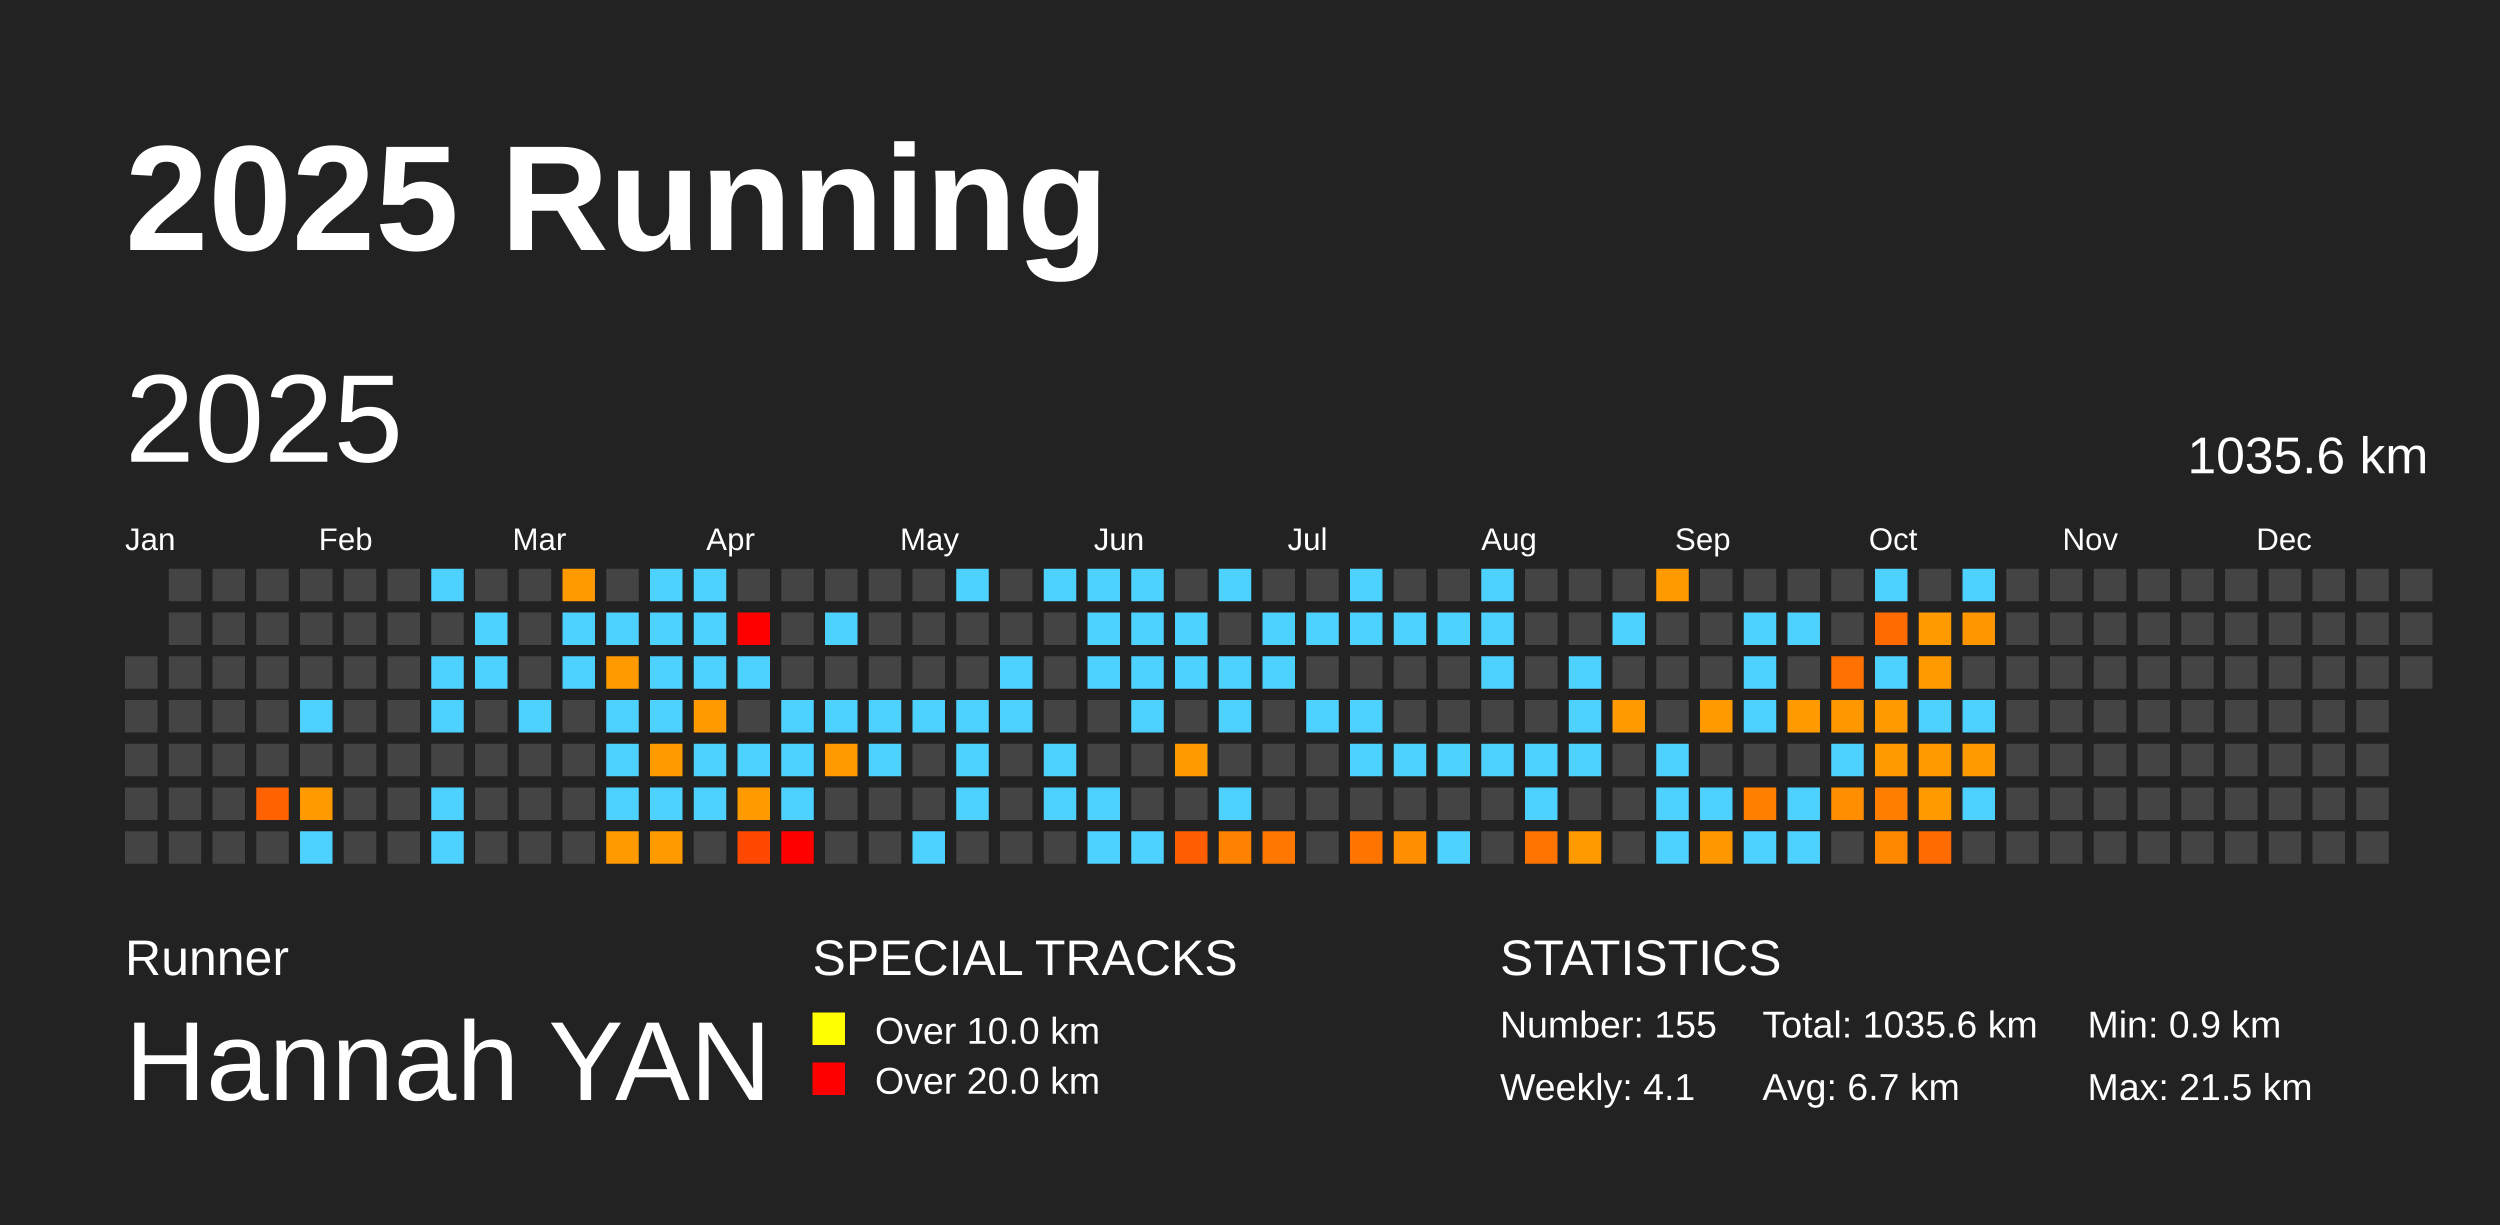
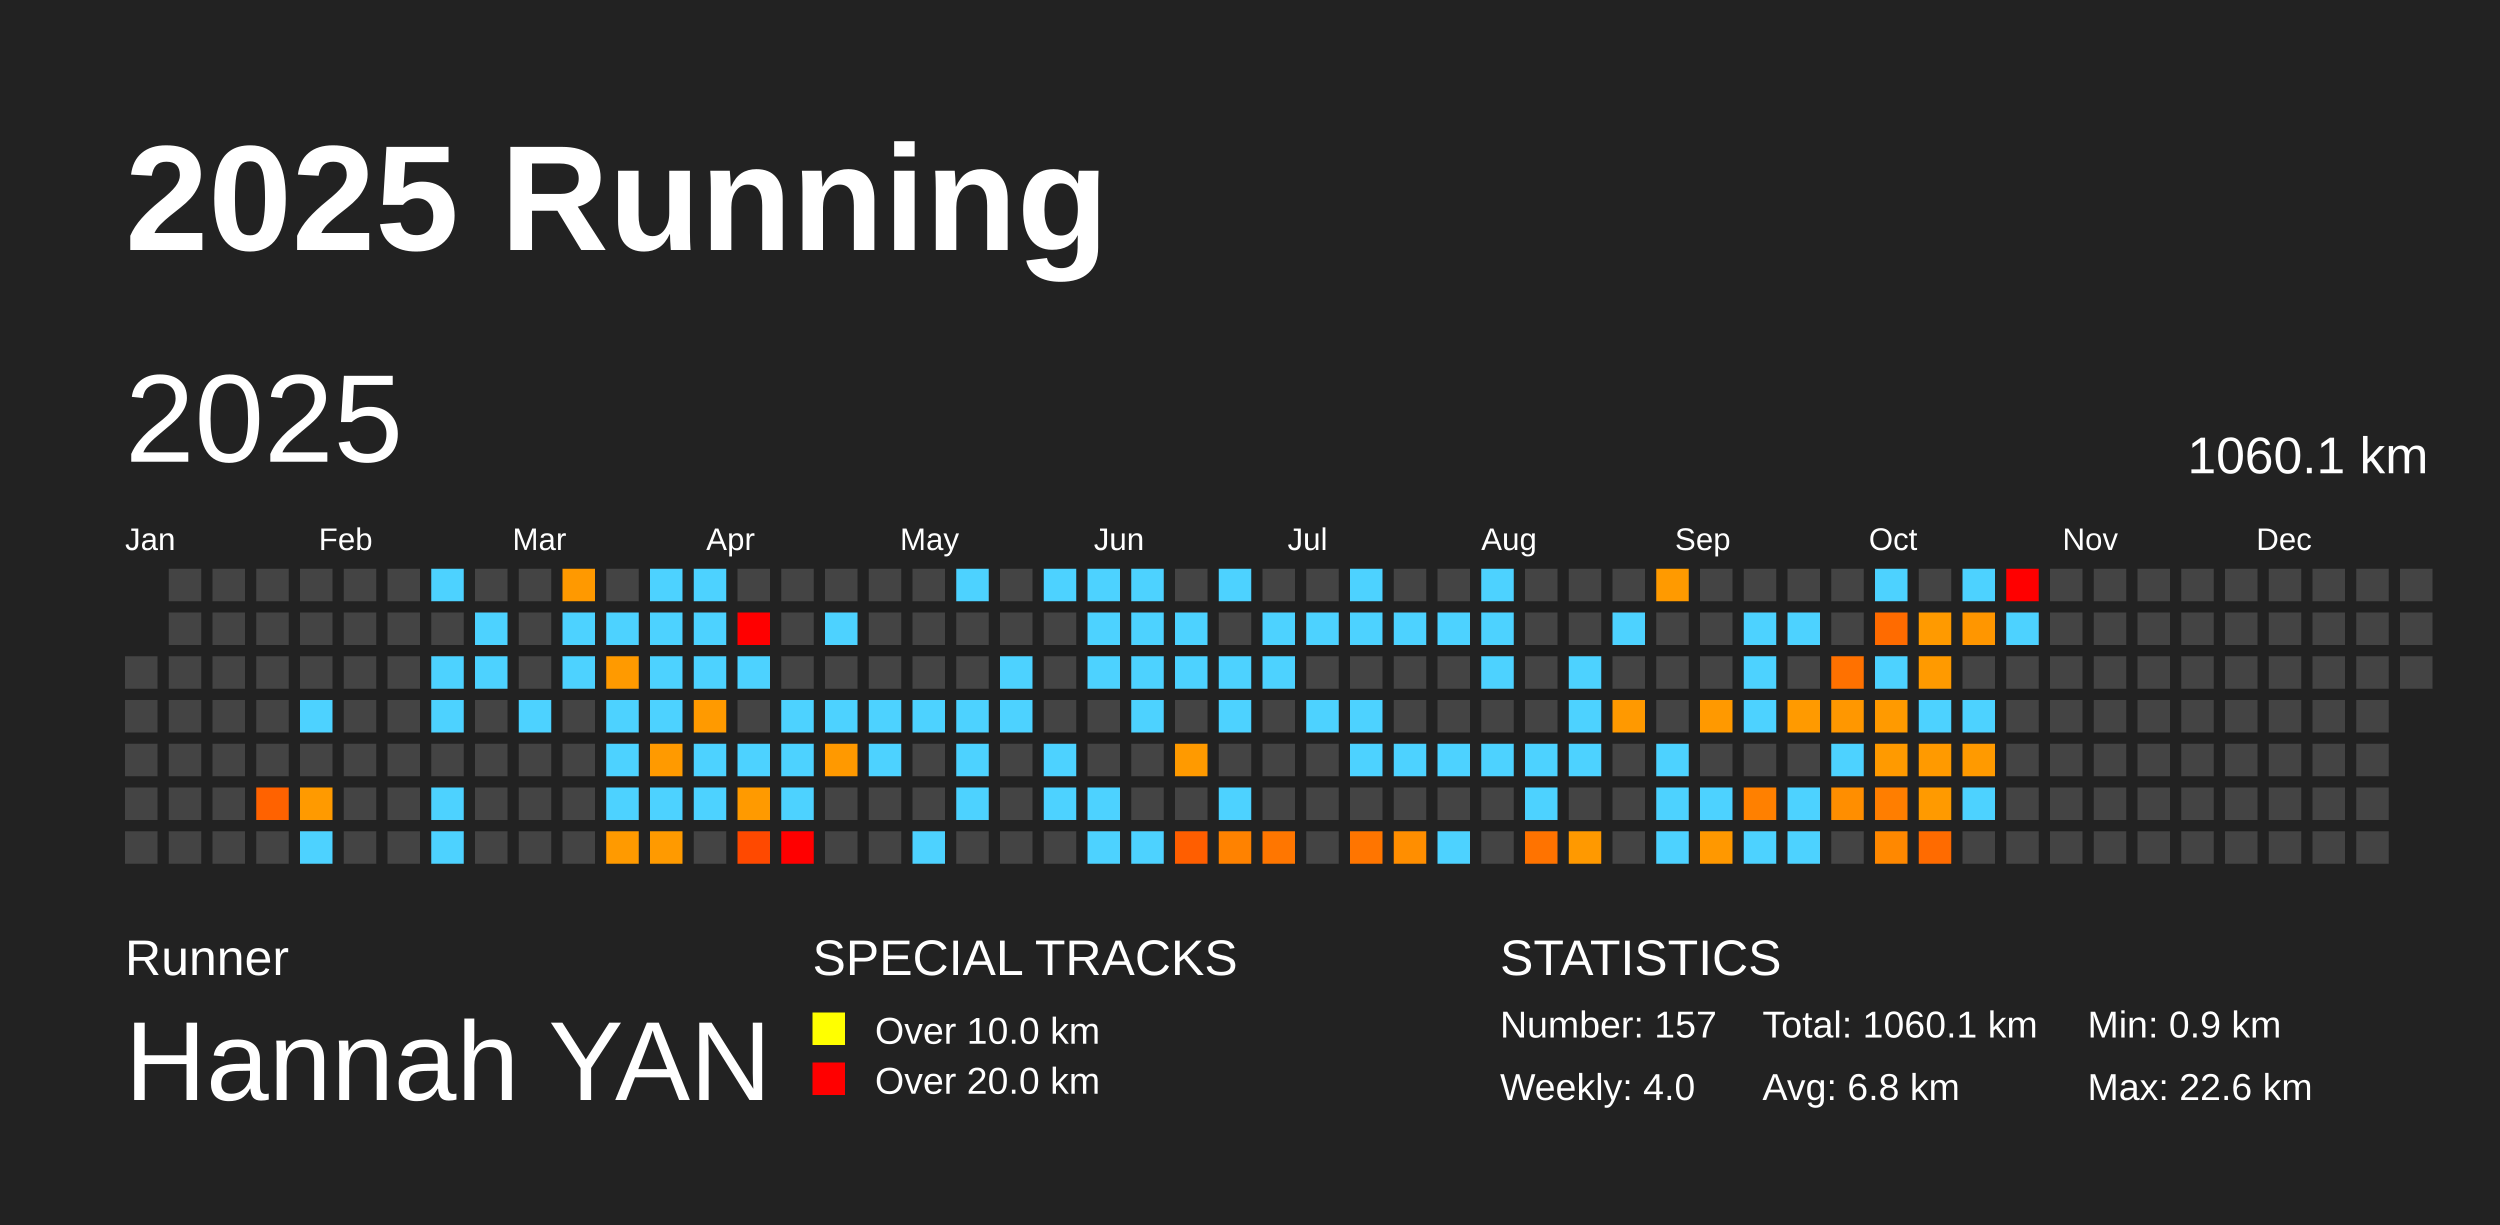
<svg xmlns="http://www.w3.org/2000/svg" baseProfile="full" height="98mm" version="1.1" viewBox="0,0,200,98" width="200mm">
  <defs />
  <rect fill="#222222" height="98" width="200" x="0" y="0" />
  <text fill="#FFFFFF" style="font-size:12px; font-family:Arial; font-weight:bold;" x="10" y="20">2025 Running</text>
  <text fill="#FFFFFF" style="font-size:4px; font-family:Arial" x="10" y="78">Runner</text>
  <text fill="#FFFFFF" style="font-size:9px; font-family:Arial" x="10" y="88">Hannah YAN</text>
  <text fill="#FFFFFF" style="font-size:4px; font-family:Arial" x="65" y="78">SPECIAL TRACKS</text>
  <rect fill="yellow" height="2.6" width="2.6" x="65" y="81" />
  <text fill="#FFFFFF" style="font-size:3px; font-family:Arial" x="70" y="83.5">Over 10.0 km</text>
  <rect fill="red" height="2.6" width="2.6" x="65" y="85" />
  <text fill="#FFFFFF" style="font-size:3px; font-family:Arial" x="70" y="87.5">Over 20.0 km</text>
  <text fill="#FFFFFF" style="font-size:4px; font-family:Arial" x="120" y="78">STATISTICS</text>
-   <text fill="#FFFFFF" style="font-size:3px; font-family:Arial" x="120" y="83">Number: 155</text>
-   <text fill="#FFFFFF" style="font-size:3px; font-family:Arial" x="120" y="88">Weekly: 4.1</text>
-   <text fill="#FFFFFF" style="font-size:3px; font-family:Arial" x="141" y="83">Total: 1035.6 km</text>
-   <text fill="#FFFFFF" style="font-size:3px; font-family:Arial" x="141" y="88">Avg: 6.7 km</text>
+   <text fill="#FFFFFF" style="font-size:3px; font-family:Arial" x="120" y="83">Number: 157</text>
+   <text fill="#FFFFFF" style="font-size:3px; font-family:Arial" x="120" y="88">Weekly: 4.0</text>
+   <text fill="#FFFFFF" style="font-size:3px; font-family:Arial" x="141" y="83">Total: 1060.1 km</text>
+   <text fill="#FFFFFF" style="font-size:3px; font-family:Arial" x="141" y="88">Avg: 6.8 km</text>
  <text fill="#FFFFFF" style="font-size:3px; font-family:Arial" x="167" y="83">Min: 0.9 km</text>
-   <text fill="#FFFFFF" style="font-size:3px; font-family:Arial" x="167" y="88">Max: 21.5 km</text>
+   <text fill="#FFFFFF" style="font-size:3px; font-family:Arial" x="167" y="88">Max: 22.6 km</text>
  <text dominant-baseline="hanging" fill="#FFFFFF" style="font-size:10.0px; font-family:Arial;" x="10" y="30">2025</text>
-   <text dominant-baseline="hanging" fill="#FFFFFF" style="font-size:4.125px; font-family:Arial;" x="175" y="35">1035.6 km</text>
+   <text dominant-baseline="hanging" fill="#FFFFFF" style="font-size:4.125px; font-family:Arial;" x="175" y="35">1060.1 km</text>
  <text fill="#FFFFFF" style="font-size:2.5px; font-family:Arial" x="10.0" y="44">Jan</text>
  <text fill="#FFFFFF" style="font-size:2.5px; font-family:Arial" x="25.5" y="44">Feb</text>
  <text fill="#FFFFFF" style="font-size:2.5px; font-family:Arial" x="41.0" y="44">Mar</text>
  <text fill="#FFFFFF" style="font-size:2.5px; font-family:Arial" x="56.5" y="44">Apr</text>
  <text fill="#FFFFFF" style="font-size:2.5px; font-family:Arial" x="72.0" y="44">May</text>
  <text fill="#FFFFFF" style="font-size:2.5px; font-family:Arial" x="87.5" y="44">Jun</text>
  <text fill="#FFFFFF" style="font-size:2.5px; font-family:Arial" x="103.0" y="44">Jul</text>
  <text fill="#FFFFFF" style="font-size:2.5px; font-family:Arial" x="118.5" y="44">Aug</text>
  <text fill="#FFFFFF" style="font-size:2.5px; font-family:Arial" x="134.0" y="44">Sep</text>
  <text fill="#FFFFFF" style="font-size:2.5px; font-family:Arial" x="149.5" y="44">Oct</text>
  <text fill="#FFFFFF" style="font-size:2.5px; font-family:Arial" x="165.0" y="44">Nov</text>
  <text fill="#FFFFFF" style="font-size:2.5px; font-family:Arial" x="180.5" y="44">Dec</text>
  <rect fill="#444444" height="2.6" width="2.6" x="10.0" y="52.5" />
  <rect fill="#444444" height="2.6" width="2.6" x="10.0" y="56.0" />
  <rect fill="#444444" height="2.6" width="2.6" x="10.0" y="59.5" />
  <rect fill="#444444" height="2.6" width="2.6" x="10.0" y="63.0" />
  <rect fill="#444444" height="2.6" width="2.6" x="10.0" y="66.5" />
  <rect fill="#444444" height="2.6" width="2.6" x="13.5" y="45.5" />
  <rect fill="#444444" height="2.6" width="2.6" x="13.5" y="49.0" />
  <rect fill="#444444" height="2.6" width="2.6" x="13.5" y="52.5" />
  <rect fill="#444444" height="2.6" width="2.6" x="13.5" y="56.0" />
  <rect fill="#444444" height="2.6" width="2.6" x="13.5" y="59.5" />
  <rect fill="#444444" height="2.6" width="2.6" x="13.5" y="63.0" />
  <rect fill="#444444" height="2.6" width="2.6" x="13.5" y="66.5" />
  <rect fill="#444444" height="2.6" width="2.6" x="17.0" y="45.5" />
  <rect fill="#444444" height="2.6" width="2.6" x="17.0" y="49.0" />
  <rect fill="#444444" height="2.6" width="2.6" x="17.0" y="52.5" />
  <rect fill="#444444" height="2.6" width="2.6" x="17.0" y="56.0" />
  <rect fill="#444444" height="2.6" width="2.6" x="17.0" y="59.5" />
  <rect fill="#444444" height="2.6" width="2.6" x="17.0" y="63.0" />
  <rect fill="#444444" height="2.6" width="2.6" x="17.0" y="66.5" />
  <rect fill="#444444" height="2.6" width="2.6" x="20.5" y="45.5" />
  <rect fill="#444444" height="2.6" width="2.6" x="20.5" y="49.0" />
  <rect fill="#444444" height="2.6" width="2.6" x="20.5" y="52.5" />
  <rect fill="#444444" height="2.6" width="2.6" x="20.5" y="56.0" />
  <rect fill="#444444" height="2.6" width="2.6" x="20.5" y="59.5" />
  <rect fill="#ff6200" height="2.6" width="2.6" x="20.5" y="63.0" />
  <rect fill="#444444" height="2.6" width="2.6" x="20.5" y="66.5" />
  <rect fill="#444444" height="2.6" width="2.6" x="24.0" y="45.5" />
  <rect fill="#444444" height="2.6" width="2.6" x="24.0" y="49.0" />
  <rect fill="#444444" height="2.6" width="2.6" x="24.0" y="52.5" />
  <rect fill="#4dd2ff" height="2.6" width="2.6" x="24.0" y="56.0" />
  <rect fill="#444444" height="2.6" width="2.6" x="24.0" y="59.5" />
  <rect fill="#ff9a00" height="2.6" width="2.6" x="24.0" y="63.0" />
  <rect fill="#4dd2ff" height="2.6" width="2.6" x="24.0" y="66.5" />
  <rect fill="#444444" height="2.6" width="2.6" x="27.5" y="45.5" />
  <rect fill="#444444" height="2.6" width="2.6" x="27.5" y="49.0" />
  <rect fill="#444444" height="2.6" width="2.6" x="27.5" y="52.5" />
  <rect fill="#444444" height="2.6" width="2.6" x="27.5" y="56.0" />
  <rect fill="#444444" height="2.6" width="2.6" x="27.5" y="59.5" />
  <rect fill="#444444" height="2.6" width="2.6" x="27.5" y="63.0" />
  <rect fill="#444444" height="2.6" width="2.6" x="27.5" y="66.5" />
  <rect fill="#444444" height="2.6" width="2.6" x="31.0" y="45.5" />
  <rect fill="#444444" height="2.6" width="2.6" x="31.0" y="49.0" />
  <rect fill="#444444" height="2.6" width="2.6" x="31.0" y="52.5" />
  <rect fill="#444444" height="2.6" width="2.6" x="31.0" y="56.0" />
  <rect fill="#444444" height="2.6" width="2.6" x="31.0" y="59.5" />
  <rect fill="#444444" height="2.6" width="2.6" x="31.0" y="63.0" />
  <rect fill="#444444" height="2.6" width="2.6" x="31.0" y="66.5" />
  <rect fill="#4dd2ff" height="2.6" width="2.6" x="34.5" y="45.5" />
  <rect fill="#444444" height="2.6" width="2.6" x="34.5" y="49.0" />
  <rect fill="#4dd2ff" height="2.6" width="2.6" x="34.5" y="52.5" />
  <rect fill="#4dd2ff" height="2.6" width="2.6" x="34.5" y="56.0" />
  <rect fill="#444444" height="2.6" width="2.6" x="34.5" y="59.5" />
  <rect fill="#4dd2ff" height="2.6" width="2.6" x="34.5" y="63.0" />
  <rect fill="#4dd2ff" height="2.6" width="2.6" x="34.5" y="66.5" />
  <rect fill="#444444" height="2.6" width="2.6" x="38.0" y="45.5" />
  <rect fill="#4dd2ff" height="2.6" width="2.6" x="38.0" y="49.0" />
  <rect fill="#4dd2ff" height="2.6" width="2.6" x="38.0" y="52.5" />
  <rect fill="#444444" height="2.6" width="2.6" x="38.0" y="56.0" />
  <rect fill="#444444" height="2.6" width="2.6" x="38.0" y="59.5" />
  <rect fill="#444444" height="2.6" width="2.6" x="38.0" y="63.0" />
  <rect fill="#444444" height="2.6" width="2.6" x="38.0" y="66.5" />
  <rect fill="#444444" height="2.6" width="2.6" x="41.5" y="45.5" />
  <rect fill="#444444" height="2.6" width="2.6" x="41.5" y="49.0" />
  <rect fill="#444444" height="2.6" width="2.6" x="41.5" y="52.5" />
  <rect fill="#4dd2ff" height="2.6" width="2.6" x="41.5" y="56.0" />
  <rect fill="#444444" height="2.6" width="2.6" x="41.5" y="59.5" />
  <rect fill="#444444" height="2.6" width="2.6" x="41.5" y="63.0" />
  <rect fill="#444444" height="2.6" width="2.6" x="41.5" y="66.5" />
  <rect fill="#ff9900" height="2.6" width="2.6" x="45.0" y="45.5" />
  <rect fill="#4dd2ff" height="2.6" width="2.6" x="45.0" y="49.0" />
  <rect fill="#4dd2ff" height="2.6" width="2.6" x="45.0" y="52.5" />
  <rect fill="#444444" height="2.6" width="2.6" x="45.0" y="56.0" />
  <rect fill="#444444" height="2.6" width="2.6" x="45.0" y="59.5" />
  <rect fill="#444444" height="2.6" width="2.6" x="45.0" y="63.0" />
  <rect fill="#444444" height="2.6" width="2.6" x="45.0" y="66.5" />
  <rect fill="#444444" height="2.6" width="2.6" x="48.5" y="45.5" />
  <rect fill="#4dd2ff" height="2.6" width="2.6" x="48.5" y="49.0" />
  <rect fill="#ff9a00" height="2.6" width="2.6" x="48.5" y="52.5" />
  <rect fill="#4dd2ff" height="2.6" width="2.6" x="48.5" y="56.0" />
  <rect fill="#4dd2ff" height="2.6" width="2.6" x="48.5" y="59.5" />
  <rect fill="#4dd2ff" height="2.6" width="2.6" x="48.5" y="63.0" />
  <rect fill="#ff9a00" height="2.6" width="2.6" x="48.5" y="66.5" />
  <rect fill="#4dd2ff" height="2.6" width="2.6" x="52.0" y="45.5" />
  <rect fill="#4dd2ff" height="2.6" width="2.6" x="52.0" y="49.0" />
  <rect fill="#4dd2ff" height="2.6" width="2.6" x="52.0" y="52.5" />
  <rect fill="#4dd2ff" height="2.6" width="2.6" x="52.0" y="56.0" />
  <rect fill="#ff9a00" height="2.6" width="2.6" x="52.0" y="59.5" />
  <rect fill="#4dd2ff" height="2.6" width="2.6" x="52.0" y="63.0" />
  <rect fill="#ff9a00" height="2.6" width="2.6" x="52.0" y="66.5" />
  <rect fill="#4dd2ff" height="2.6" width="2.6" x="55.5" y="45.5" />
  <rect fill="#4dd2ff" height="2.6" width="2.6" x="55.5" y="49.0" />
  <rect fill="#4dd2ff" height="2.6" width="2.6" x="55.5" y="52.5" />
  <rect fill="#ff9a00" height="2.6" width="2.6" x="55.5" y="56.0" />
  <rect fill="#4dd2ff" height="2.6" width="2.6" x="55.5" y="59.5" />
  <rect fill="#4dd2ff" height="2.6" width="2.6" x="55.5" y="63.0" />
  <rect fill="#444444" height="2.6" width="2.6" x="55.5" y="66.5" />
  <rect fill="#444444" height="2.6" width="2.6" x="59.0" y="45.5" />
  <rect fill="red" height="2.6" width="2.6" x="59.0" y="49.0" />
  <rect fill="#4dd2ff" height="2.6" width="2.6" x="59.0" y="52.5" />
  <rect fill="#444444" height="2.6" width="2.6" x="59.0" y="56.0" />
  <rect fill="#4dd2ff" height="2.6" width="2.6" x="59.0" y="59.5" />
  <rect fill="#ff9a00" height="2.6" width="2.6" x="59.0" y="63.0" />
  <rect fill="#ff4900" height="2.6" width="2.6" x="59.0" y="66.5" />
  <rect fill="#444444" height="2.6" width="2.6" x="62.5" y="45.5" />
  <rect fill="#444444" height="2.6" width="2.6" x="62.5" y="49.0" />
  <rect fill="#444444" height="2.6" width="2.6" x="62.5" y="52.5" />
  <rect fill="#4dd2ff" height="2.6" width="2.6" x="62.5" y="56.0" />
  <rect fill="#4dd2ff" height="2.6" width="2.6" x="62.5" y="59.5" />
  <rect fill="#4dd2ff" height="2.6" width="2.6" x="62.5" y="63.0" />
  <rect fill="red" height="2.6" width="2.6" x="62.5" y="66.5" />
  <rect fill="#444444" height="2.6" width="2.6" x="66.0" y="45.5" />
  <rect fill="#4dd2ff" height="2.6" width="2.6" x="66.0" y="49.0" />
  <rect fill="#444444" height="2.6" width="2.6" x="66.0" y="52.5" />
  <rect fill="#4dd2ff" height="2.6" width="2.6" x="66.0" y="56.0" />
  <rect fill="#ff9900" height="2.6" width="2.6" x="66.0" y="59.5" />
  <rect fill="#444444" height="2.6" width="2.6" x="66.0" y="63.0" />
  <rect fill="#444444" height="2.6" width="2.6" x="66.0" y="66.5" />
  <rect fill="#444444" height="2.6" width="2.6" x="69.5" y="45.5" />
  <rect fill="#444444" height="2.6" width="2.6" x="69.5" y="49.0" />
  <rect fill="#444444" height="2.6" width="2.6" x="69.5" y="52.5" />
  <rect fill="#4dd2ff" height="2.6" width="2.6" x="69.5" y="56.0" />
  <rect fill="#4dd2ff" height="2.6" width="2.6" x="69.5" y="59.5" />
  <rect fill="#444444" height="2.6" width="2.6" x="69.5" y="63.0" />
  <rect fill="#444444" height="2.6" width="2.6" x="69.5" y="66.5" />
  <rect fill="#444444" height="2.6" width="2.6" x="73.0" y="45.5" />
  <rect fill="#444444" height="2.6" width="2.6" x="73.0" y="49.0" />
  <rect fill="#444444" height="2.6" width="2.6" x="73.0" y="52.5" />
  <rect fill="#4dd2ff" height="2.6" width="2.6" x="73.0" y="56.0" />
  <rect fill="#444444" height="2.6" width="2.6" x="73.0" y="59.5" />
  <rect fill="#444444" height="2.6" width="2.6" x="73.0" y="63.0" />
  <rect fill="#4dd2ff" height="2.6" width="2.6" x="73.0" y="66.5" />
  <rect fill="#4dd2ff" height="2.6" width="2.6" x="76.5" y="45.5" />
  <rect fill="#444444" height="2.6" width="2.6" x="76.5" y="49.0" />
  <rect fill="#444444" height="2.6" width="2.6" x="76.5" y="52.5" />
  <rect fill="#4dd2ff" height="2.6" width="2.6" x="76.5" y="56.0" />
  <rect fill="#4dd2ff" height="2.6" width="2.6" x="76.5" y="59.5" />
  <rect fill="#4dd2ff" height="2.6" width="2.6" x="76.5" y="63.0" />
  <rect fill="#444444" height="2.6" width="2.6" x="76.5" y="66.5" />
  <rect fill="#444444" height="2.6" width="2.6" x="80.0" y="45.5" />
  <rect fill="#444444" height="2.6" width="2.6" x="80.0" y="49.0" />
  <rect fill="#4dd2ff" height="2.6" width="2.6" x="80.0" y="52.5" />
  <rect fill="#4dd2ff" height="2.6" width="2.6" x="80.0" y="56.0" />
  <rect fill="#444444" height="2.6" width="2.6" x="80.0" y="59.5" />
  <rect fill="#444444" height="2.6" width="2.6" x="80.0" y="63.0" />
  <rect fill="#444444" height="2.6" width="2.6" x="80.0" y="66.5" />
  <rect fill="#4dd2ff" height="2.6" width="2.6" x="83.5" y="45.5" />
  <rect fill="#444444" height="2.6" width="2.6" x="83.5" y="49.0" />
  <rect fill="#444444" height="2.6" width="2.6" x="83.5" y="52.5" />
  <rect fill="#444444" height="2.6" width="2.6" x="83.5" y="56.0" />
  <rect fill="#4dd2ff" height="2.6" width="2.6" x="83.5" y="59.5" />
  <rect fill="#4dd2ff" height="2.6" width="2.6" x="83.5" y="63.0" />
  <rect fill="#444444" height="2.6" width="2.6" x="83.5" y="66.5" />
  <rect fill="#4dd2ff" height="2.6" width="2.6" x="87.0" y="45.5" />
  <rect fill="#4dd2ff" height="2.6" width="2.6" x="87.0" y="49.0" />
  <rect fill="#4dd2ff" height="2.6" width="2.6" x="87.0" y="52.5" />
  <rect fill="#444444" height="2.6" width="2.6" x="87.0" y="56.0" />
  <rect fill="#444444" height="2.6" width="2.6" x="87.0" y="59.5" />
  <rect fill="#4dd2ff" height="2.6" width="2.6" x="87.0" y="63.0" />
  <rect fill="#4dd2ff" height="2.6" width="2.6" x="87.0" y="66.5" />
  <rect fill="#4dd2ff" height="2.6" width="2.6" x="90.5" y="45.5" />
  <rect fill="#4dd2ff" height="2.6" width="2.6" x="90.5" y="49.0" />
  <rect fill="#4dd2ff" height="2.6" width="2.6" x="90.5" y="52.5" />
  <rect fill="#4dd2ff" height="2.6" width="2.6" x="90.5" y="56.0" />
  <rect fill="#444444" height="2.6" width="2.6" x="90.5" y="59.5" />
  <rect fill="#444444" height="2.6" width="2.6" x="90.5" y="63.0" />
  <rect fill="#4dd2ff" height="2.6" width="2.6" x="90.5" y="66.5" />
  <rect fill="#444444" height="2.6" width="2.6" x="94.0" y="45.5" />
  <rect fill="#4dd2ff" height="2.6" width="2.6" x="94.0" y="49.0" />
  <rect fill="#4dd2ff" height="2.6" width="2.6" x="94.0" y="52.5" />
  <rect fill="#444444" height="2.6" width="2.6" x="94.0" y="56.0" />
  <rect fill="#ff9a00" height="2.6" width="2.6" x="94.0" y="59.5" />
  <rect fill="#444444" height="2.6" width="2.6" x="94.0" y="63.0" />
  <rect fill="#ff5e00" height="2.6" width="2.6" x="94.0" y="66.5" />
  <rect fill="#4dd2ff" height="2.6" width="2.6" x="97.5" y="45.5" />
  <rect fill="#444444" height="2.6" width="2.6" x="97.5" y="49.0" />
  <rect fill="#4dd2ff" height="2.6" width="2.6" x="97.5" y="52.5" />
  <rect fill="#4dd2ff" height="2.6" width="2.6" x="97.5" y="56.0" />
  <rect fill="#444444" height="2.6" width="2.6" x="97.5" y="59.5" />
  <rect fill="#4dd2ff" height="2.6" width="2.6" x="97.5" y="63.0" />
  <rect fill="#ff8200" height="2.6" width="2.6" x="97.5" y="66.5" />
  <rect fill="#444444" height="2.6" width="2.6" x="101.0" y="45.5" />
  <rect fill="#4dd2ff" height="2.6" width="2.6" x="101.0" y="49.0" />
  <rect fill="#4dd2ff" height="2.6" width="2.6" x="101.0" y="52.5" />
  <rect fill="#444444" height="2.6" width="2.6" x="101.0" y="56.0" />
  <rect fill="#444444" height="2.6" width="2.6" x="101.0" y="59.5" />
  <rect fill="#444444" height="2.6" width="2.6" x="101.0" y="63.0" />
  <rect fill="#ff7600" height="2.6" width="2.6" x="101.0" y="66.5" />
  <rect fill="#444444" height="2.6" width="2.6" x="104.5" y="45.5" />
  <rect fill="#4dd2ff" height="2.6" width="2.6" x="104.5" y="49.0" />
  <rect fill="#444444" height="2.6" width="2.6" x="104.5" y="52.5" />
  <rect fill="#4dd2ff" height="2.6" width="2.6" x="104.5" y="56.0" />
  <rect fill="#444444" height="2.6" width="2.6" x="104.5" y="59.5" />
  <rect fill="#444444" height="2.6" width="2.6" x="104.5" y="63.0" />
  <rect fill="#444444" height="2.6" width="2.6" x="104.5" y="66.5" />
  <rect fill="#4dd2ff" height="2.6" width="2.6" x="108.0" y="45.5" />
  <rect fill="#4dd2ff" height="2.6" width="2.6" x="108.0" y="49.0" />
  <rect fill="#444444" height="2.6" width="2.6" x="108.0" y="52.5" />
  <rect fill="#4dd2ff" height="2.6" width="2.6" x="108.0" y="56.0" />
  <rect fill="#4dd2ff" height="2.6" width="2.6" x="108.0" y="59.5" />
  <rect fill="#444444" height="2.6" width="2.6" x="108.0" y="63.0" />
  <rect fill="#ff7500" height="2.6" width="2.6" x="108.0" y="66.5" />
  <rect fill="#444444" height="2.6" width="2.6" x="111.5" y="45.5" />
  <rect fill="#4dd2ff" height="2.6" width="2.6" x="111.5" y="49.0" />
  <rect fill="#444444" height="2.6" width="2.6" x="111.5" y="52.5" />
  <rect fill="#444444" height="2.6" width="2.6" x="111.5" y="56.0" />
  <rect fill="#4dd2ff" height="2.6" width="2.6" x="111.5" y="59.5" />
  <rect fill="#444444" height="2.6" width="2.6" x="111.5" y="63.0" />
  <rect fill="#ff8e00" height="2.6" width="2.6" x="111.5" y="66.5" />
  <rect fill="#444444" height="2.6" width="2.6" x="115.0" y="45.5" />
  <rect fill="#4dd2ff" height="2.6" width="2.6" x="115.0" y="49.0" />
  <rect fill="#444444" height="2.6" width="2.6" x="115.0" y="52.5" />
  <rect fill="#444444" height="2.6" width="2.6" x="115.0" y="56.0" />
  <rect fill="#4dd2ff" height="2.6" width="2.6" x="115.0" y="59.5" />
  <rect fill="#444444" height="2.6" width="2.6" x="115.0" y="63.0" />
  <rect fill="#4dd2ff" height="2.6" width="2.6" x="115.0" y="66.5" />
  <rect fill="#4dd2ff" height="2.6" width="2.6" x="118.5" y="45.5" />
  <rect fill="#4dd2ff" height="2.6" width="2.6" x="118.5" y="49.0" />
  <rect fill="#4dd2ff" height="2.6" width="2.6" x="118.5" y="52.5" />
  <rect fill="#444444" height="2.6" width="2.6" x="118.5" y="56.0" />
  <rect fill="#4dd2ff" height="2.6" width="2.6" x="118.5" y="59.5" />
  <rect fill="#444444" height="2.6" width="2.6" x="118.5" y="63.0" />
  <rect fill="#444444" height="2.6" width="2.6" x="118.5" y="66.5" />
  <rect fill="#444444" height="2.6" width="2.6" x="122.0" y="45.5" />
  <rect fill="#444444" height="2.6" width="2.6" x="122.0" y="49.0" />
  <rect fill="#444444" height="2.6" width="2.6" x="122.0" y="52.5" />
  <rect fill="#444444" height="2.6" width="2.6" x="122.0" y="56.0" />
  <rect fill="#4dd2ff" height="2.6" width="2.6" x="122.0" y="59.5" />
  <rect fill="#4dd2ff" height="2.6" width="2.6" x="122.0" y="63.0" />
  <rect fill="#ff7300" height="2.6" width="2.6" x="122.0" y="66.5" />
  <rect fill="#444444" height="2.6" width="2.6" x="125.5" y="45.5" />
  <rect fill="#444444" height="2.6" width="2.6" x="125.5" y="49.0" />
  <rect fill="#4dd2ff" height="2.6" width="2.6" x="125.5" y="52.5" />
  <rect fill="#4dd2ff" height="2.6" width="2.6" x="125.5" y="56.0" />
  <rect fill="#4dd2ff" height="2.6" width="2.6" x="125.5" y="59.5" />
  <rect fill="#444444" height="2.6" width="2.6" x="125.5" y="63.0" />
  <rect fill="#ff9900" height="2.6" width="2.6" x="125.5" y="66.5" />
  <rect fill="#444444" height="2.6" width="2.6" x="129.0" y="45.5" />
  <rect fill="#4dd2ff" height="2.6" width="2.6" x="129.0" y="49.0" />
  <rect fill="#444444" height="2.6" width="2.6" x="129.0" y="52.5" />
  <rect fill="#ff9900" height="2.6" width="2.6" x="129.0" y="56.0" />
  <rect fill="#444444" height="2.6" width="2.6" x="129.0" y="59.5" />
  <rect fill="#444444" height="2.6" width="2.6" x="129.0" y="63.0" />
  <rect fill="#444444" height="2.6" width="2.6" x="129.0" y="66.5" />
  <rect fill="#ff9a00" height="2.6" width="2.6" x="132.5" y="45.5" />
  <rect fill="#444444" height="2.6" width="2.6" x="132.5" y="49.0" />
  <rect fill="#444444" height="2.6" width="2.6" x="132.5" y="52.5" />
  <rect fill="#444444" height="2.6" width="2.6" x="132.5" y="56.0" />
  <rect fill="#4dd2ff" height="2.6" width="2.6" x="132.5" y="59.5" />
  <rect fill="#4dd2ff" height="2.6" width="2.6" x="132.5" y="63.0" />
  <rect fill="#4dd2ff" height="2.6" width="2.6" x="132.5" y="66.5" />
  <rect fill="#444444" height="2.6" width="2.6" x="136.0" y="45.5" />
  <rect fill="#444444" height="2.6" width="2.6" x="136.0" y="49.0" />
  <rect fill="#444444" height="2.6" width="2.6" x="136.0" y="52.5" />
  <rect fill="#ff9900" height="2.6" width="2.6" x="136.0" y="56.0" />
  <rect fill="#444444" height="2.6" width="2.6" x="136.0" y="59.5" />
  <rect fill="#4dd2ff" height="2.6" width="2.6" x="136.0" y="63.0" />
  <rect fill="#ff9800" height="2.6" width="2.6" x="136.0" y="66.5" />
  <rect fill="#444444" height="2.6" width="2.6" x="139.5" y="45.5" />
  <rect fill="#4dd2ff" height="2.6" width="2.6" x="139.5" y="49.0" />
  <rect fill="#4dd2ff" height="2.6" width="2.6" x="139.5" y="52.5" />
  <rect fill="#4dd2ff" height="2.6" width="2.6" x="139.5" y="56.0" />
  <rect fill="#444444" height="2.6" width="2.6" x="139.5" y="59.5" />
  <rect fill="#ff8000" height="2.6" width="2.6" x="139.5" y="63.0" />
  <rect fill="#4dd2ff" height="2.6" width="2.6" x="139.5" y="66.5" />
  <rect fill="#444444" height="2.6" width="2.6" x="143.0" y="45.5" />
  <rect fill="#4dd2ff" height="2.6" width="2.6" x="143.0" y="49.0" />
  <rect fill="#444444" height="2.6" width="2.6" x="143.0" y="52.5" />
  <rect fill="#ff9a00" height="2.6" width="2.6" x="143.0" y="56.0" />
  <rect fill="#444444" height="2.6" width="2.6" x="143.0" y="59.5" />
  <rect fill="#4dd2ff" height="2.6" width="2.6" x="143.0" y="63.0" />
  <rect fill="#4dd2ff" height="2.6" width="2.6" x="143.0" y="66.5" />
  <rect fill="#444444" height="2.6" width="2.6" x="146.5" y="45.5" />
  <rect fill="#444444" height="2.6" width="2.6" x="146.5" y="49.0" />
  <rect fill="#ff7100" height="2.6" width="2.6" x="146.5" y="52.5" />
  <rect fill="#ff9700" height="2.6" width="2.6" x="146.5" y="56.0" />
  <rect fill="#4dd2ff" height="2.6" width="2.6" x="146.5" y="59.5" />
  <rect fill="#ff8e00" height="2.6" width="2.6" x="146.5" y="63.0" />
  <rect fill="#444444" height="2.6" width="2.6" x="146.5" y="66.5" />
  <rect fill="#4dd2ff" height="2.6" width="2.6" x="150.0" y="45.5" />
  <rect fill="#ff6b00" height="2.6" width="2.6" x="150.0" y="49.0" />
  <rect fill="#4dd2ff" height="2.6" width="2.6" x="150.0" y="52.5" />
  <rect fill="#ff9a00" height="2.6" width="2.6" x="150.0" y="56.0" />
  <rect fill="#ff9a00" height="2.6" width="2.6" x="150.0" y="59.5" />
  <rect fill="#ff7e00" height="2.6" width="2.6" x="150.0" y="63.0" />
  <rect fill="#ff8800" height="2.6" width="2.6" x="150.0" y="66.5" />
  <rect fill="#444444" height="2.6" width="2.6" x="153.5" y="45.5" />
  <rect fill="#ff9a00" height="2.6" width="2.6" x="153.5" y="49.0" />
  <rect fill="#ff9a00" height="2.6" width="2.6" x="153.5" y="52.5" />
  <rect fill="#4dd2ff" height="2.6" width="2.6" x="153.5" y="56.0" />
  <rect fill="#ff9a00" height="2.6" width="2.6" x="153.5" y="59.5" />
  <rect fill="#ff9a00" height="2.6" width="2.6" x="153.5" y="63.0" />
  <rect fill="#ff6b00" height="2.6" width="2.6" x="153.5" y="66.5" />
  <rect fill="#4dd2ff" height="2.6" width="2.6" x="157.0" y="45.5" />
  <rect fill="#ff9600" height="2.6" width="2.6" x="157.0" y="49.0" />
  <rect fill="#444444" height="2.6" width="2.6" x="157.0" y="52.5" />
  <rect fill="#4dd2ff" height="2.6" width="2.6" x="157.0" y="56.0" />
  <rect fill="#ff9a00" height="2.6" width="2.6" x="157.0" y="59.5" />
  <rect fill="#4dd2ff" height="2.6" width="2.6" x="157.0" y="63.0" />
  <rect fill="#444444" height="2.6" width="2.6" x="157.0" y="66.5" />
-   <rect fill="#444444" height="2.6" width="2.6" x="160.5" y="45.5" />
-   <rect fill="#444444" height="2.6" width="2.6" x="160.5" y="49.0" />
+   <rect fill="red" height="2.6" width="2.6" x="160.5" y="45.5" />
+   <rect fill="#4dd2ff" height="2.6" width="2.6" x="160.5" y="49.0" />
  <rect fill="#444444" height="2.6" width="2.6" x="160.5" y="52.5" />
  <rect fill="#444444" height="2.6" width="2.6" x="160.5" y="56.0" />
  <rect fill="#444444" height="2.6" width="2.6" x="160.5" y="59.5" />
  <rect fill="#444444" height="2.6" width="2.6" x="160.5" y="63.0" />
  <rect fill="#444444" height="2.6" width="2.6" x="160.5" y="66.5" />
  <rect fill="#444444" height="2.6" width="2.6" x="164.0" y="45.5" />
  <rect fill="#444444" height="2.6" width="2.6" x="164.0" y="49.0" />
  <rect fill="#444444" height="2.6" width="2.6" x="164.0" y="52.5" />
  <rect fill="#444444" height="2.6" width="2.6" x="164.0" y="56.0" />
  <rect fill="#444444" height="2.6" width="2.6" x="164.0" y="59.5" />
  <rect fill="#444444" height="2.6" width="2.6" x="164.0" y="63.0" />
  <rect fill="#444444" height="2.6" width="2.6" x="164.0" y="66.5" />
  <rect fill="#444444" height="2.6" width="2.6" x="167.5" y="45.5" />
  <rect fill="#444444" height="2.6" width="2.6" x="167.5" y="49.0" />
  <rect fill="#444444" height="2.6" width="2.6" x="167.5" y="52.5" />
  <rect fill="#444444" height="2.6" width="2.6" x="167.5" y="56.0" />
  <rect fill="#444444" height="2.6" width="2.6" x="167.5" y="59.5" />
  <rect fill="#444444" height="2.6" width="2.6" x="167.5" y="63.0" />
  <rect fill="#444444" height="2.6" width="2.6" x="167.5" y="66.5" />
  <rect fill="#444444" height="2.6" width="2.6" x="171.0" y="45.5" />
  <rect fill="#444444" height="2.6" width="2.6" x="171.0" y="49.0" />
  <rect fill="#444444" height="2.6" width="2.6" x="171.0" y="52.5" />
  <rect fill="#444444" height="2.6" width="2.6" x="171.0" y="56.0" />
  <rect fill="#444444" height="2.6" width="2.6" x="171.0" y="59.5" />
  <rect fill="#444444" height="2.6" width="2.6" x="171.0" y="63.0" />
  <rect fill="#444444" height="2.6" width="2.6" x="171.0" y="66.5" />
  <rect fill="#444444" height="2.6" width="2.6" x="174.5" y="45.5" />
  <rect fill="#444444" height="2.6" width="2.6" x="174.5" y="49.0" />
  <rect fill="#444444" height="2.6" width="2.6" x="174.5" y="52.5" />
  <rect fill="#444444" height="2.6" width="2.6" x="174.5" y="56.0" />
  <rect fill="#444444" height="2.6" width="2.6" x="174.5" y="59.5" />
  <rect fill="#444444" height="2.6" width="2.6" x="174.5" y="63.0" />
  <rect fill="#444444" height="2.6" width="2.6" x="174.5" y="66.5" />
  <rect fill="#444444" height="2.6" width="2.6" x="178.0" y="45.5" />
  <rect fill="#444444" height="2.6" width="2.6" x="178.0" y="49.0" />
  <rect fill="#444444" height="2.6" width="2.6" x="178.0" y="52.5" />
  <rect fill="#444444" height="2.6" width="2.6" x="178.0" y="56.0" />
  <rect fill="#444444" height="2.6" width="2.6" x="178.0" y="59.5" />
  <rect fill="#444444" height="2.6" width="2.6" x="178.0" y="63.0" />
  <rect fill="#444444" height="2.6" width="2.6" x="178.0" y="66.5" />
  <rect fill="#444444" height="2.6" width="2.6" x="181.5" y="45.5" />
  <rect fill="#444444" height="2.6" width="2.6" x="181.5" y="49.0" />
  <rect fill="#444444" height="2.6" width="2.6" x="181.5" y="52.5" />
  <rect fill="#444444" height="2.6" width="2.6" x="181.5" y="56.0" />
  <rect fill="#444444" height="2.6" width="2.6" x="181.5" y="59.5" />
  <rect fill="#444444" height="2.6" width="2.6" x="181.5" y="63.0" />
  <rect fill="#444444" height="2.6" width="2.6" x="181.5" y="66.5" />
  <rect fill="#444444" height="2.6" width="2.6" x="185.0" y="45.5" />
  <rect fill="#444444" height="2.6" width="2.6" x="185.0" y="49.0" />
  <rect fill="#444444" height="2.6" width="2.6" x="185.0" y="52.5" />
  <rect fill="#444444" height="2.6" width="2.6" x="185.0" y="56.0" />
  <rect fill="#444444" height="2.6" width="2.6" x="185.0" y="59.5" />
  <rect fill="#444444" height="2.6" width="2.6" x="185.0" y="63.0" />
  <rect fill="#444444" height="2.6" width="2.6" x="185.0" y="66.5" />
  <rect fill="#444444" height="2.6" width="2.6" x="188.5" y="45.5" />
  <rect fill="#444444" height="2.6" width="2.6" x="188.5" y="49.0" />
  <rect fill="#444444" height="2.6" width="2.6" x="188.5" y="52.5" />
  <rect fill="#444444" height="2.6" width="2.6" x="188.5" y="56.0" />
  <rect fill="#444444" height="2.6" width="2.6" x="188.5" y="59.5" />
  <rect fill="#444444" height="2.6" width="2.6" x="188.5" y="63.0" />
  <rect fill="#444444" height="2.6" width="2.6" x="188.5" y="66.5" />
  <rect fill="#444444" height="2.6" width="2.6" x="192.0" y="45.5" />
  <rect fill="#444444" height="2.6" width="2.6" x="192.0" y="49.0" />
  <rect fill="#444444" height="2.6" width="2.6" x="192.0" y="52.5" />
</svg>
